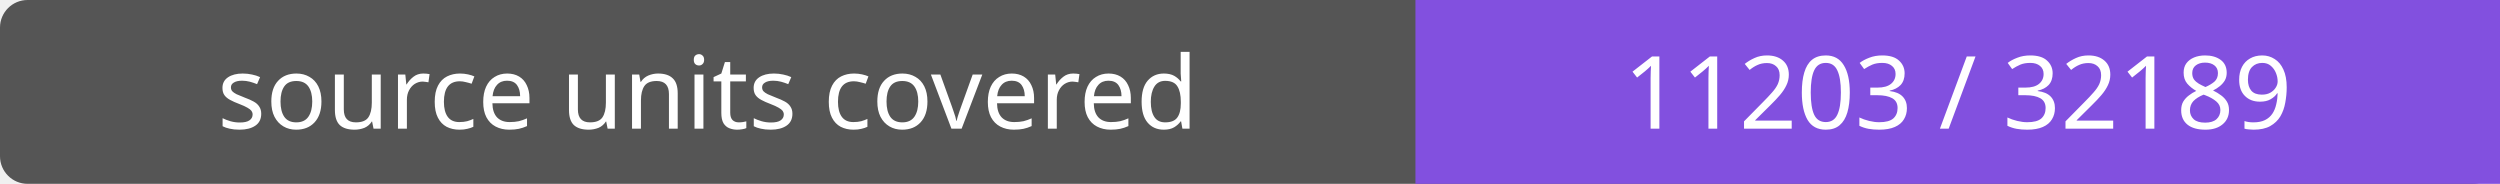
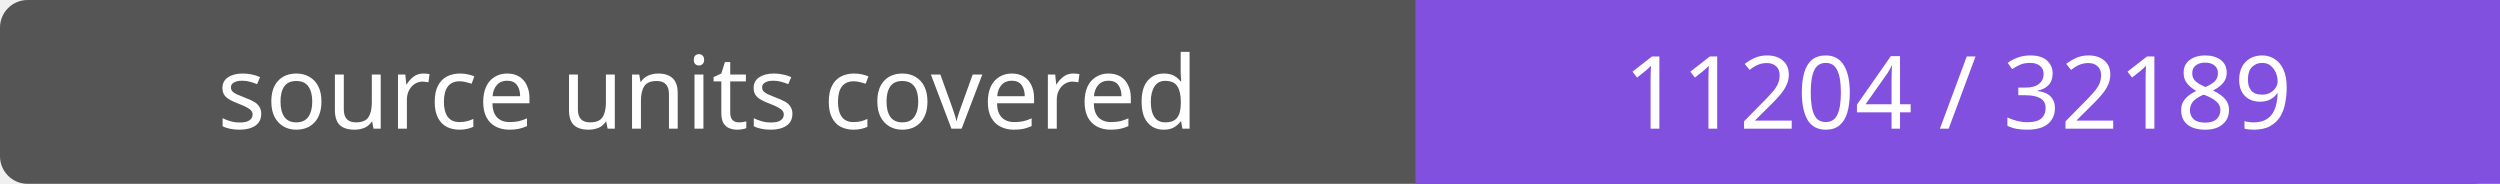
- <svg xmlns="http://www.w3.org/2000/svg" width="272" height="20" role="img" aria-label="source units covered: 11203 / 32189">
+ <svg xmlns="http://www.w3.org/2000/svg" width="272" height="20" role="img" aria-label="source units covered: 11204 / 32189">
  <rect width="272" height="20" rx="3" fill="#555" />
  <path fill="#8250df" d="M154 0h118v20H154z" />
  <g fill="#fff" text-anchor="middle" font-family="Verdana,sans-serif" font-size="11">
    <text x="77.0" y="14">source units covered</text>
-     <text x="213.0" y="14">11203 / 32189</text>
+     <text x="213.0" y="14">11204 / 32189</text>
  </g>
</svg>
